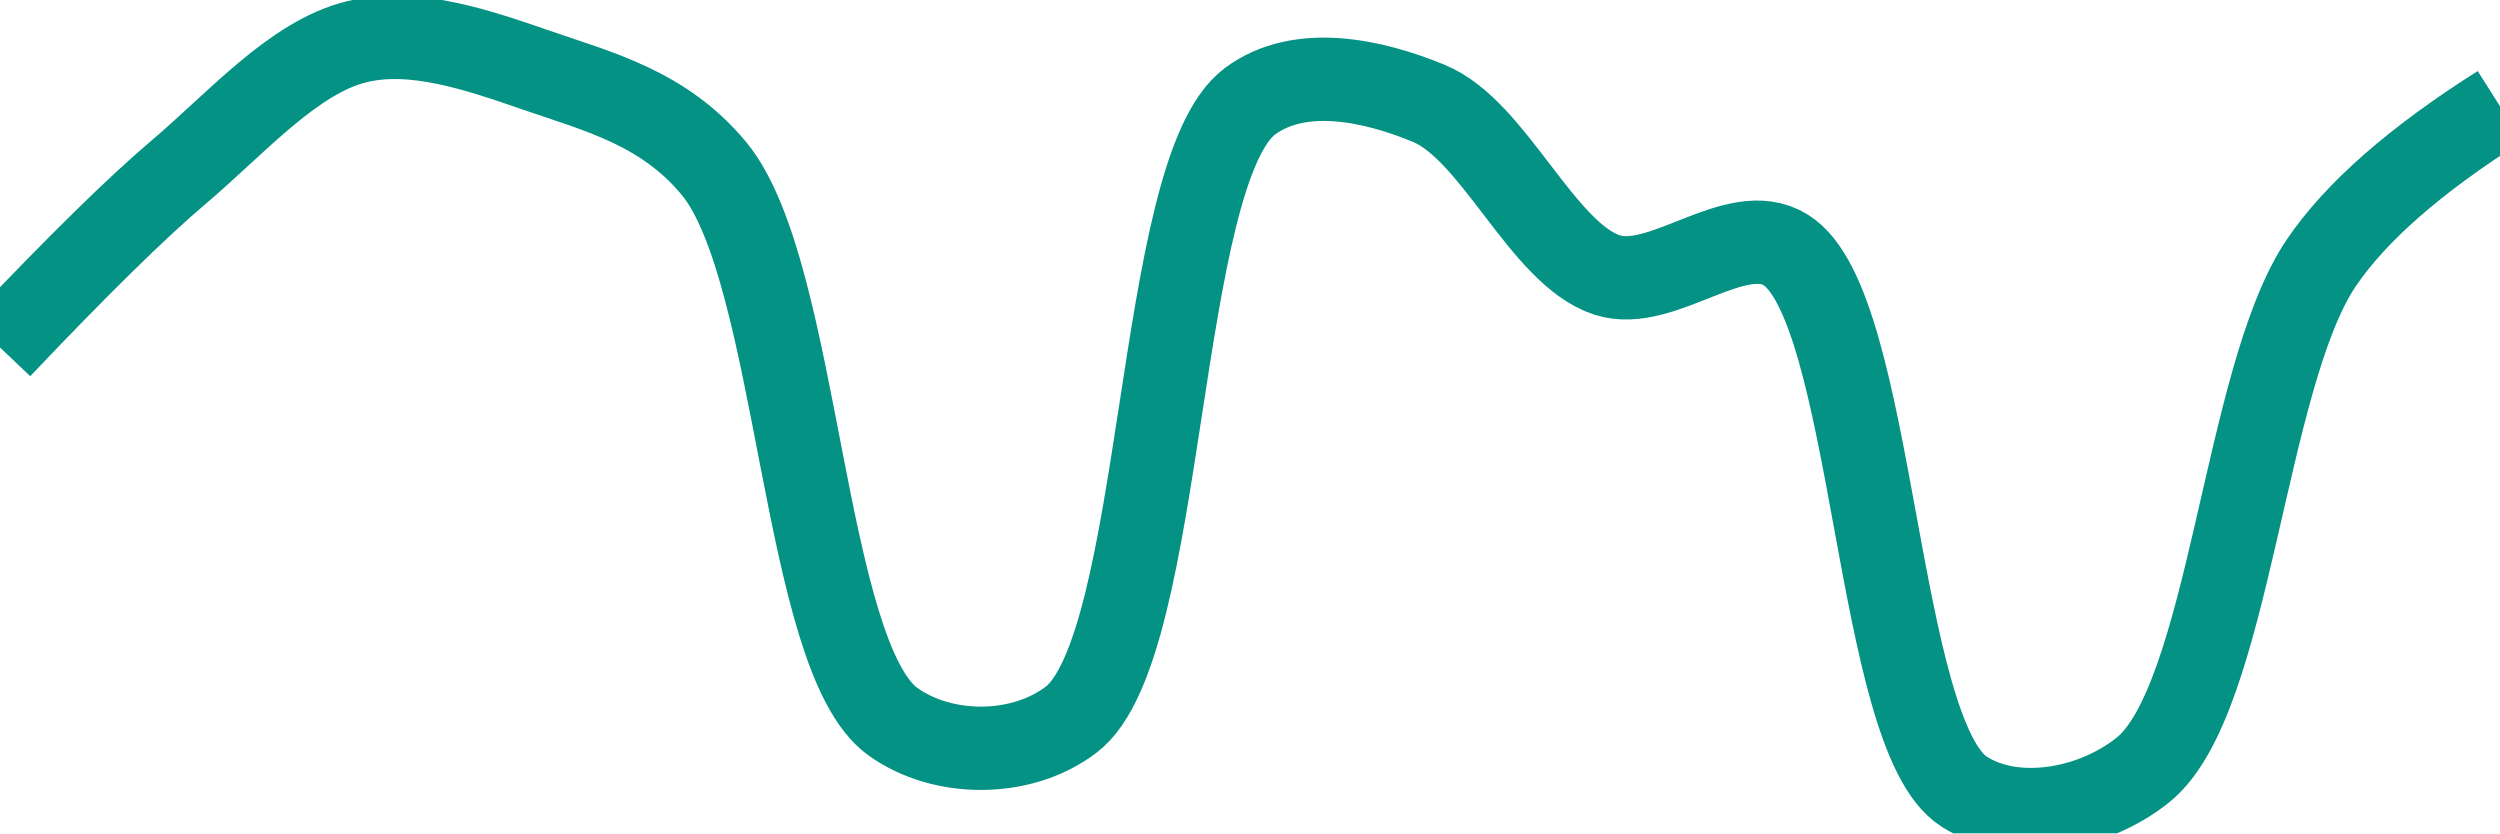
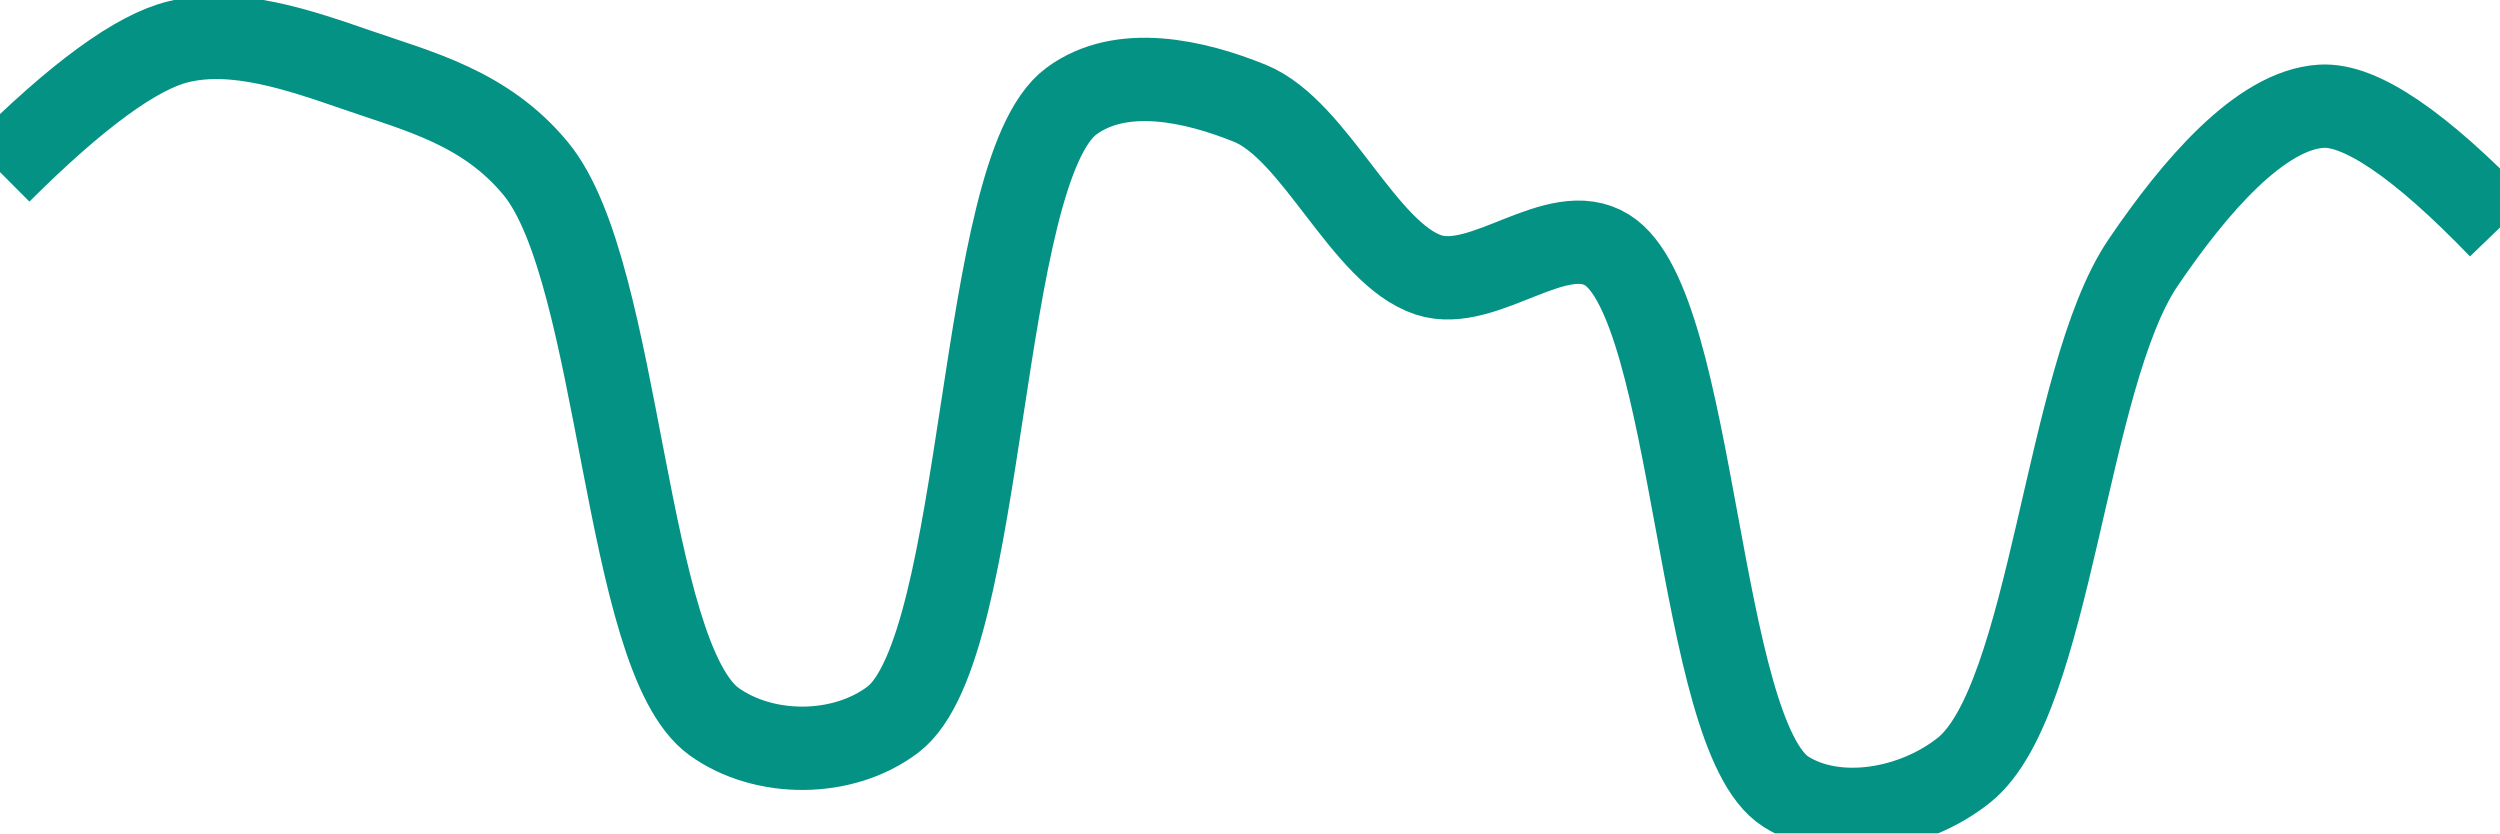
<svg xmlns="http://www.w3.org/2000/svg" class="main-svg" width="60" height="20" style="" viewBox="0 0 60 20">
  <rect x="0" y="0" width="60" height="20" style="fill: rgb(0, 0, 0); fill-opacity: 0;" />
-   <defs id="defs-3ad13e">
+   <defs id="defs-bc3126">
    <g class="clips">
-       <clipPath id="clip3ad13exyplot" class="plotclip">
+       <clipPath id="clipbc3126xyplot" class="plotclip">
        <rect width="60" height="20" />
      </clipPath>
-       <clipPath class="axesclip" id="clip3ad13ex">
+       <clipPath class="axesclip" id="clipbc3126x">
        <rect x="0" y="0" width="60" height="20" />
      </clipPath>
-       <clipPath class="axesclip" id="clip3ad13ey">
+       <clipPath class="axesclip" id="clipbc3126y">
        <rect x="0" y="0" width="60" height="20" />
      </clipPath>
-       <clipPath class="axesclip" id="clip3ad13exy">
+       <clipPath class="axesclip" id="clipbc3126xy">
        <rect x="0" y="0" width="60" height="20" />
      </clipPath>
    </g>
    <g class="gradients" />
    <g class="patterns" />
  </defs>
  <g class="bglayer">
    <rect class="bg" x="0" y="0" width="60" height="20" style="fill: rgb(0, 0, 0); fill-opacity: 0; stroke-width: 0;" />
  </g>
  <g class="layer-below">
    <g class="imagelayer" />
    <g class="shapelayer" />
  </g>
  <g class="cartesianlayer">
    <g class="subplot xy">
      <g class="layer-subplot">
        <g class="shapelayer" />
        <g class="imagelayer" />
      </g>
      <g class="minor-gridlayer">
        <g class="x" />
        <g class="y" />
      </g>
      <g class="gridlayer">
        <g class="x" />
        <g class="y" />
      </g>
      <g class="zerolinelayer" />
      <g class="layer-between">
        <g class="shapelayer" />
        <g class="imagelayer" />
      </g>
      <path class="xlines-below" />
      <path class="ylines-below" />
      <g class="overlines-below" />
      <g class="xaxislayer-below" />
      <g class="yaxislayer-below" />
      <g class="overaxes-below" />
      <g class="overplot">
-         <g class="xy" transform="" clip-path="url(#clip3ad13exyplot)">
+         <g class="xy" transform="" clip-path="url(#clipbc3126xyplot)">
          <g class="scatterlayer mlayer">
-             <g class="trace scatter tracebeb79e" style="stroke-miterlimit: 2; opacity: 1;">
+             <g class="trace scatter trace115f02" style="stroke-miterlimit: 2; opacity: 1;">
              <g class="fills" />
              <g class="errorbars" />
              <g class="lines">
-                 <path class="js-line" d="M0,8.34Q2.81,5.38 4.29,4.13C5.68,2.95 7.06,1.36 8.57,1C9.93,0.67 11.47,1.2 12.86,1.68C14.33,2.19 15.93,2.58 17.14,4.05C19.18,6.53 19.26,15.76 21.43,17.32C22.63,18.18 24.52,18.18 25.71,17.27C27.98,15.54 27.73,4.12 30,2.43C31.2,1.54 32.96,1.93 34.29,2.48C35.86,3.12 37.01,6.09 38.57,6.6C39.9,7.03 41.66,5.25 42.86,6C45,7.33 45,17.64 47.14,19C48.34,19.77 50.22,19.45 51.43,18.48C53.52,16.8 53.85,9.06 55.71,6.31Q56.95,4.48 60,2.55" style="vector-effect: none; fill: none; stroke: rgb(3, 146, 132); stroke-opacity: 1; stroke-width: 2px; opacity: 1;" />
+                 <path class="js-line" d="M0,4.13Q2.78,1.36 4.29,1C5.65,0.67 7.18,1.2 8.57,1.68C10.04,2.19 11.65,2.58 12.86,4.05C14.91,6.53 14.97,15.76 17.14,17.32C18.34,18.18 20.23,18.18 21.43,17.27C23.7,15.54 23.44,4.12 25.71,2.43C26.91,1.54 28.67,1.94 30,2.48C31.57,3.12 32.73,6.09 34.29,6.6C35.62,7.03 37.37,5.25 38.57,6C40.71,7.33 40.72,17.64 42.86,19C44.06,19.76 45.93,19.45 47.14,18.48C49.23,16.8 49.57,9.06 51.43,6.31C52.67,4.48 54.25,2.64 55.71,2.55Q57.11,2.46 60,5.46" style="vector-effect: none; fill: none; stroke: rgb(3, 146, 132); stroke-opacity: 1; stroke-width: 2px; opacity: 1;" />
              </g>
              <g class="points" />
              <g class="text" />
            </g>
          </g>
        </g>
      </g>
      <path class="xlines-above crisp" d="M0,0" style="fill: none;" />
      <path class="ylines-above crisp" d="M0,0" style="fill: none;" />
      <g class="overlines-above" />
      <g class="xaxislayer-above" />
      <g class="yaxislayer-above" />
      <g class="overaxes-above" />
    </g>
  </g>
  <g class="polarlayer" />
  <g class="smithlayer" />
  <g class="ternarylayer" />
  <g class="geolayer" />
  <g class="funnelarealayer" />
  <g class="pielayer" />
  <g class="iciclelayer" />
  <g class="treemaplayer" />
  <g class="sunburstlayer" />
  <g class="glimages" />
-   <defs id="topdefs-3ad13e">
+   <defs id="topdefs-bc3126">
    <g class="clips" />
  </defs>
  <g class="layer-above">
    <g class="imagelayer" />
    <g class="shapelayer" />
  </g>
  <g class="infolayer">
    <g class="g-gtitle" />
  </g>
</svg>
